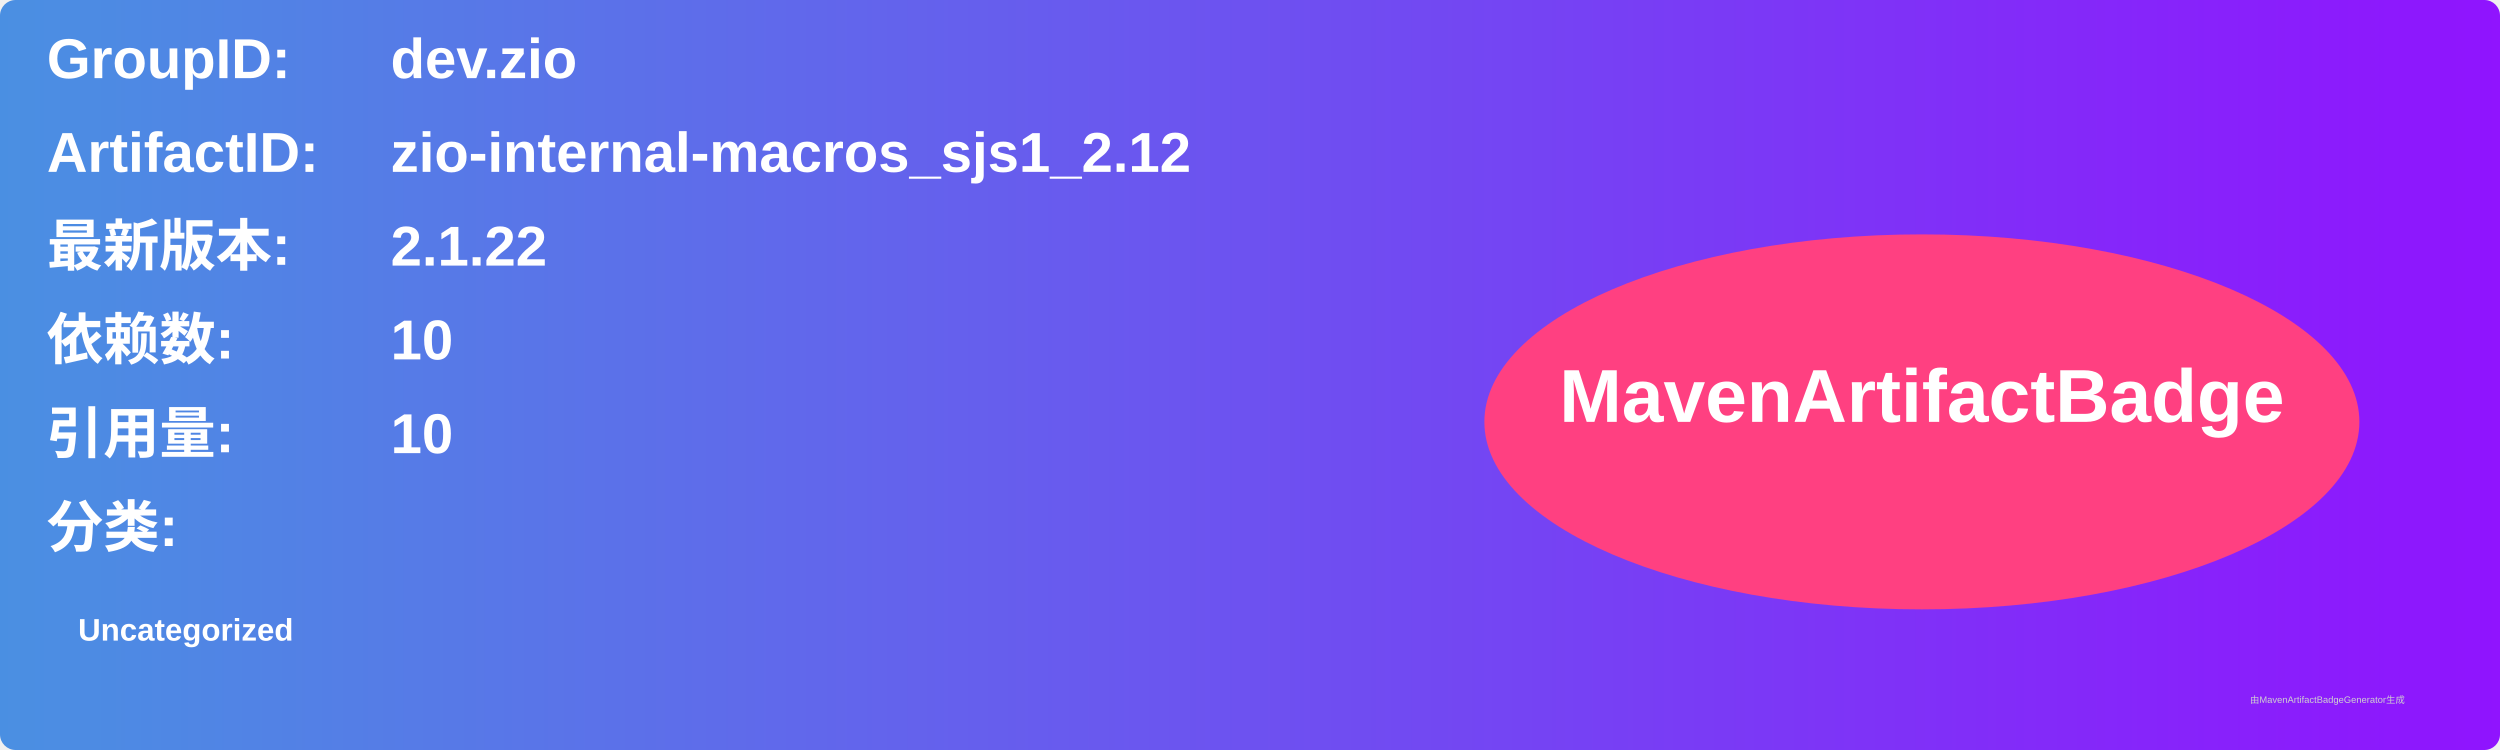
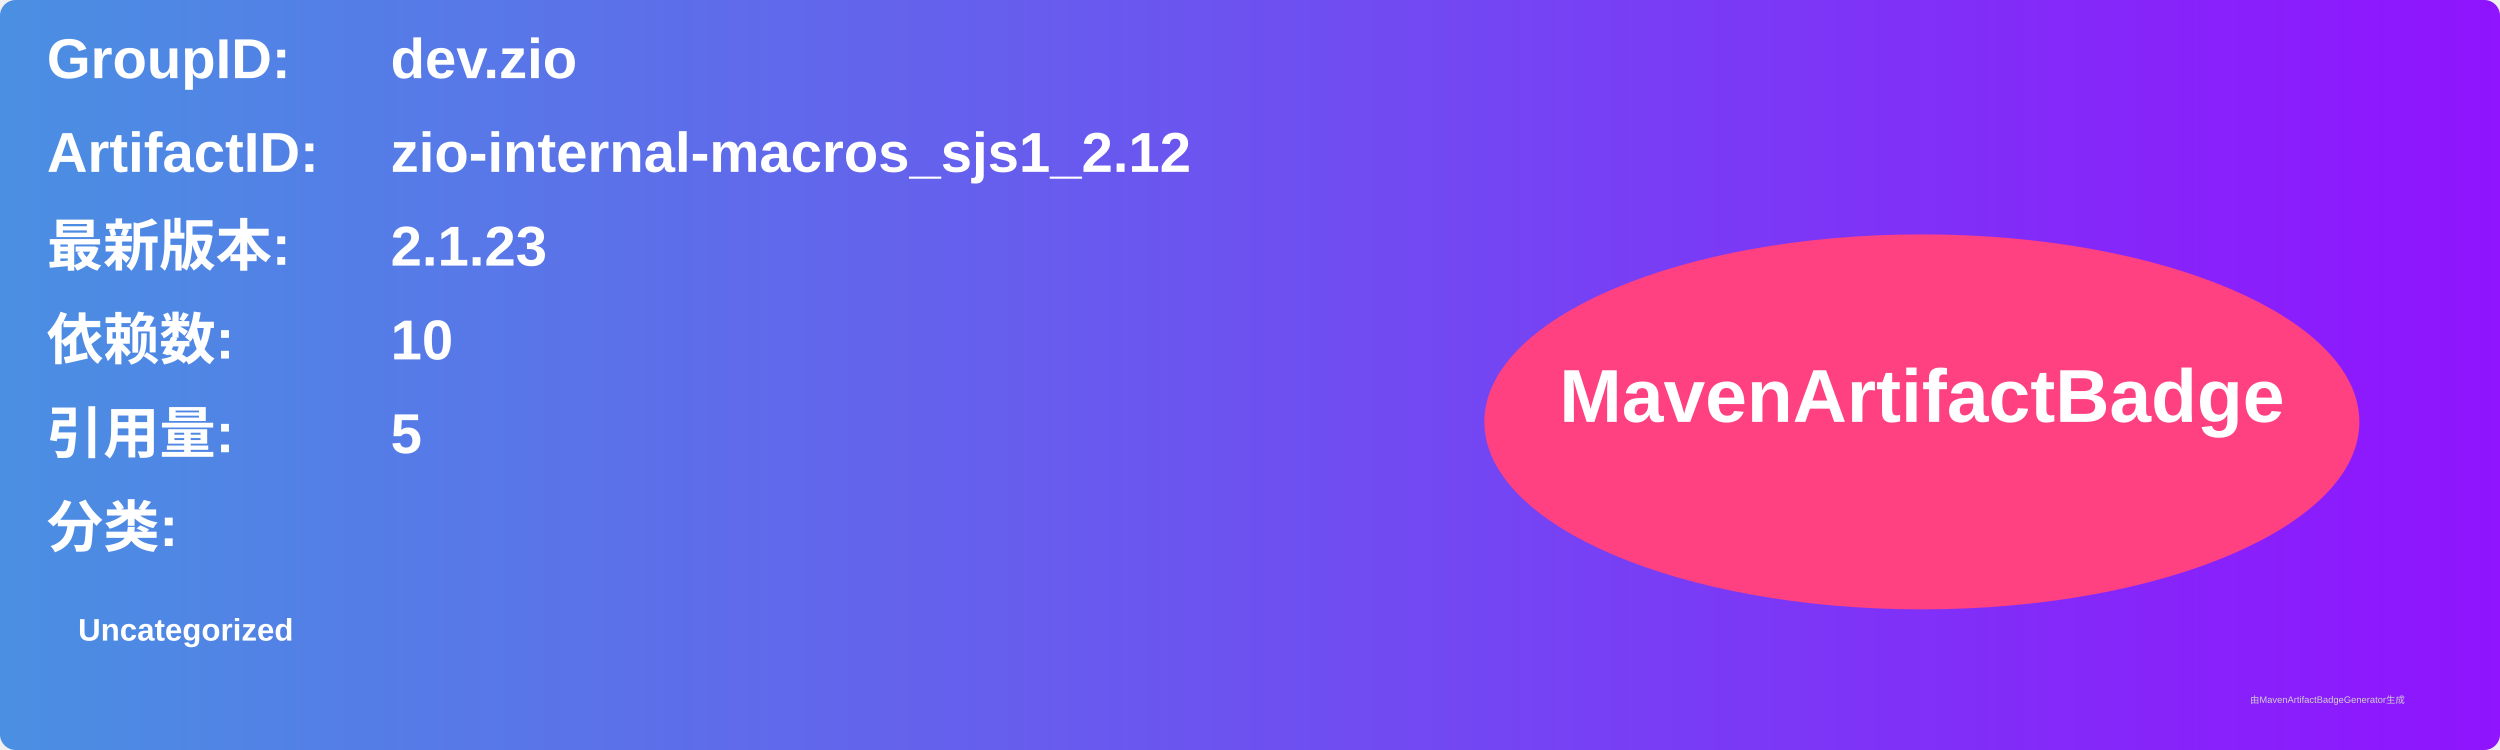
<svg xmlns="http://www.w3.org/2000/svg" width="800" height="240" viewBox="0 0 800 240">
  <linearGradient id="grad" x1="0%" y1="0%" x2="100%" y2="0%">
    <stop offset="0%" stop-color="#4a90e2" />
    <stop offset="100%" stop-color="#9013fe" />
  </linearGradient>
  <rect width="100%" height="100%" rx="5" ry="5" fill="url(#grad)" />
  <g transform="translate(15, 15)">
    <text x="0" y="10" font-family="Arial" font-size="18" fill="white" font-weight="bold" width="260">GroupID:</text>
    <text x="110" y="10" font-family="Arial" font-size="18" fill="white" font-weight="bold" width="460">dev.zio</text>
    <text x="0" y="40" font-family="Arial" font-size="18" fill="white" font-weight="bold" width="260">ArtifactID:</text>
    <text x="110" y="40" font-family="Arial" font-size="18" fill="white" font-weight="bold" width="460">zio-internal-macros_sjs1_2.12</text>
    <text x="0" y="70" font-family="Arial" font-size="18" fill="white" font-weight="bold">最新版本:</text>
    <text x="110" y="70" font-family="Arial" font-size="18" fill="white" font-weight="bold">
-       <tspan font-weight="bold">2.1.22</tspan>
+       <tspan font-weight="bold">2.1.23</tspan>
    </text>
    <text x="0" y="100" font-family="Arial" font-size="18" fill="white" font-weight="bold">依赖数: </text>
    <text x="110" y="100" font-family="Arial" font-size="18" fill="white">
      <tspan font-weight="bold">10</tspan>
    </text>
    <text x="0" y="130" font-family="Arial" font-size="18" fill="white" font-weight="bold">引用量: </text>
    <text x="110" y="130" font-family="Arial" font-size="18" fill="white">
-       <tspan font-weight="bold">10</tspan>
+       <tspan font-weight="bold">5</tspan>
    </text>
    <text x="0" y="160" font-family="Arial" font-size="18" fill="white" font-weight="bold">分类:</text>
    <text x="10" y="190" font-family="Arial" font-size="10" fill="white">
      <tspan font-weight="bold">Uncategorized</tspan>
    </text>
    <ellipse cx="600" cy="120" rx="140" ry="60" fill="#ff4081" />
    <text x="600" y="120" text-anchor="middle" font-family="Arial" font-size="24" fill="white" font-weight="bold">MavenArtifactBadge</text>
  </g>
  <text x="720" y="225" font-family="Arial" font-size="3" fill="#d0d0d0">由MavenArtifactBadgeGenerator生成</text>
</svg>
